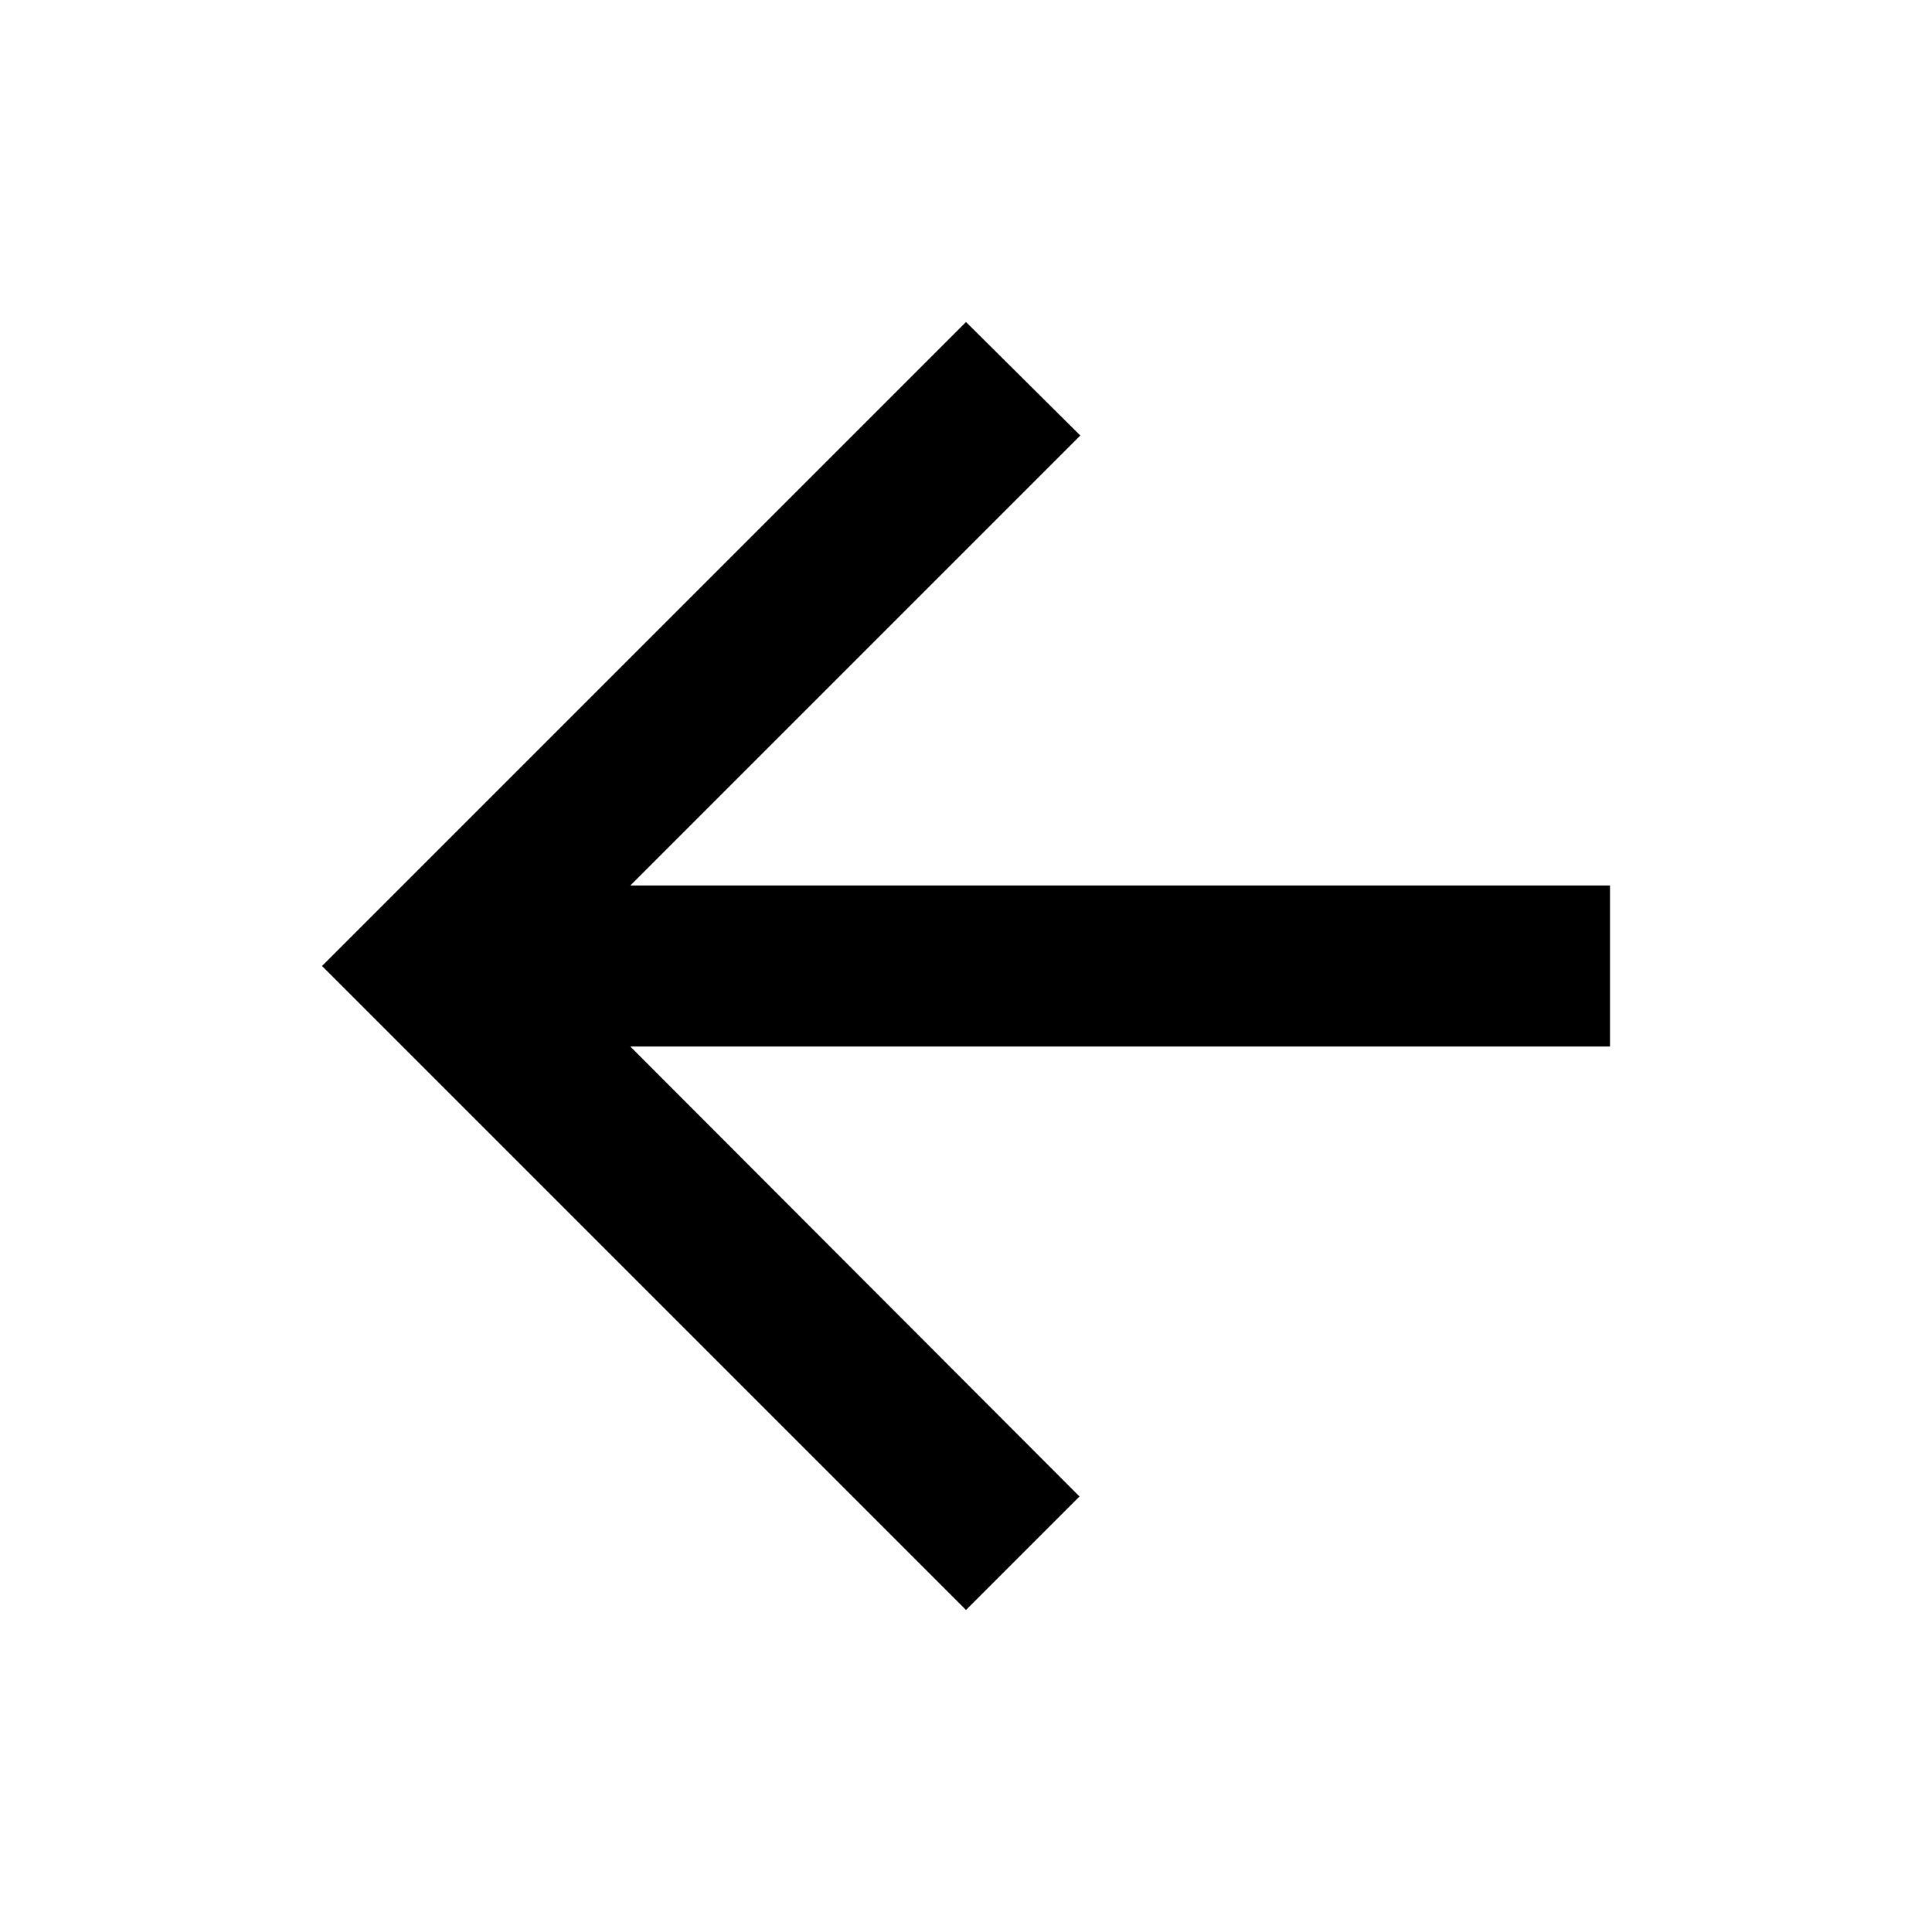
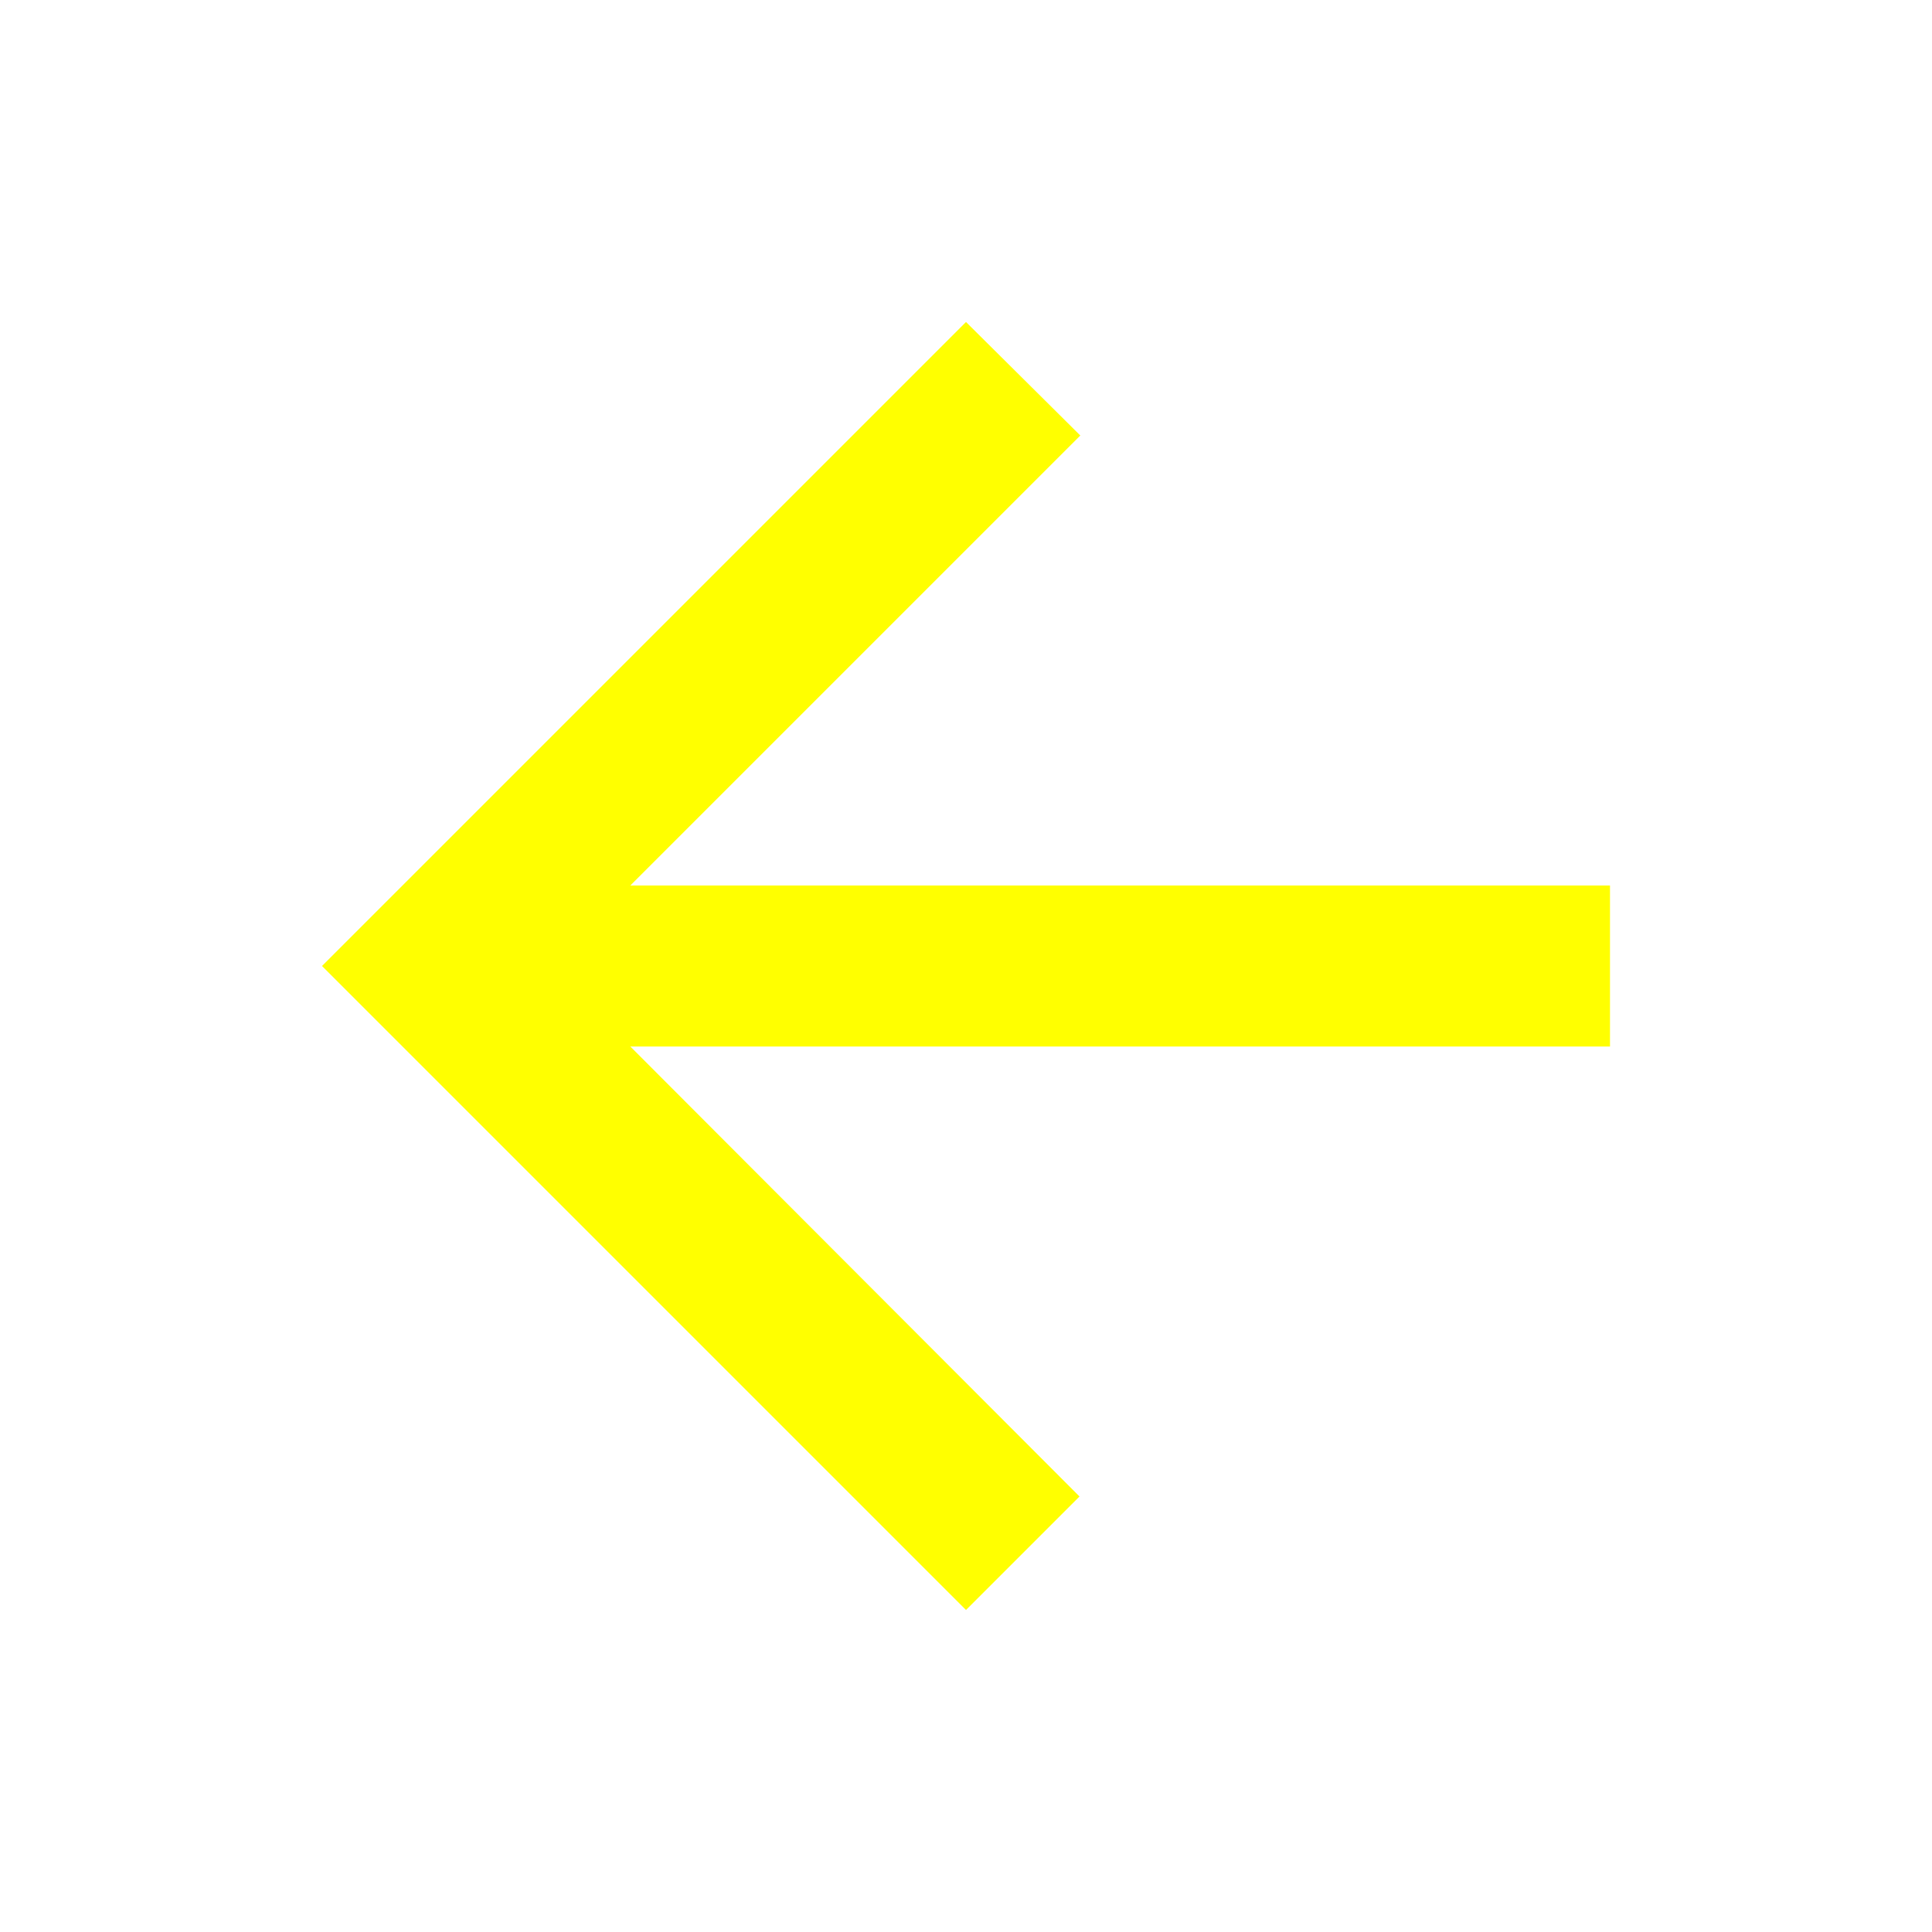
<svg xmlns="http://www.w3.org/2000/svg" fill="#888888" viewBox="0 0 24 24">
-   <path d="M20 11H7.83l5.59-5.59L12 4l-8 8 8 8 1.41-1.41L7.83 13H20v-2z" fill="black" />
+   <path d="M20 11H7.83l5.59-5.59L12 4l-8 8 8 8 1.41-1.41L7.83 13H20v-2z" fill="yellow" />
</svg>
